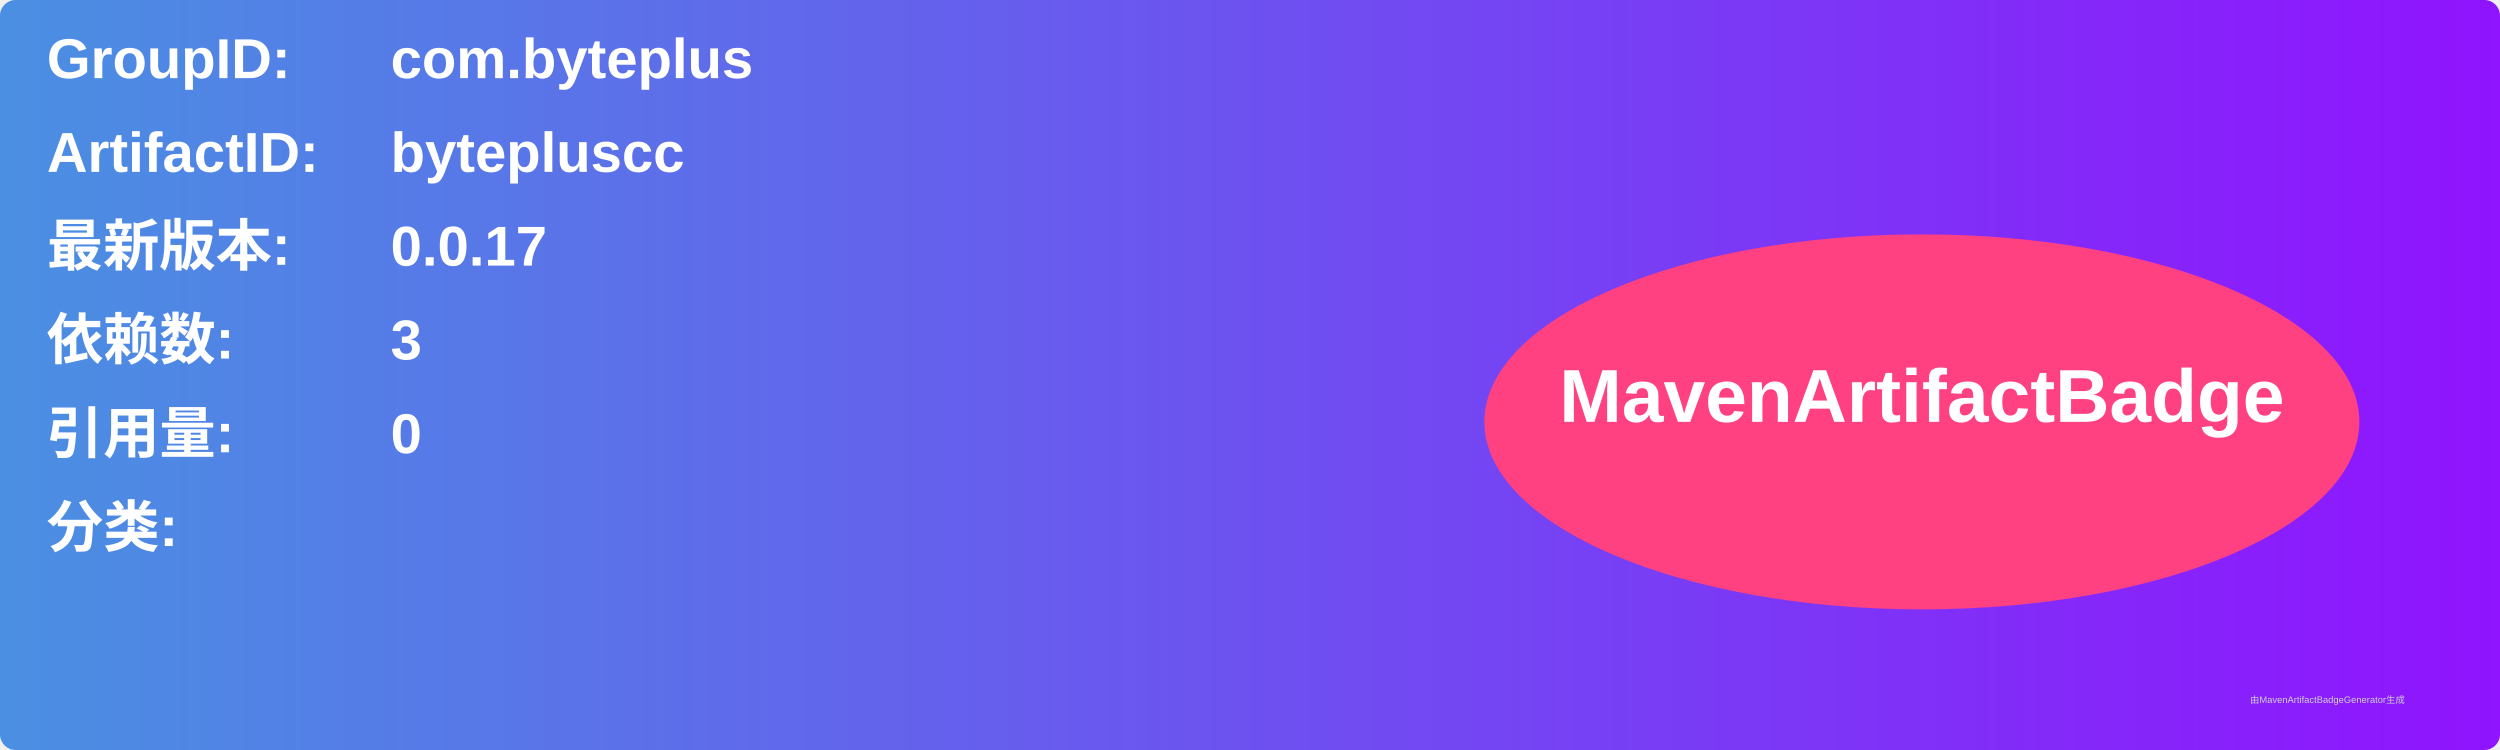
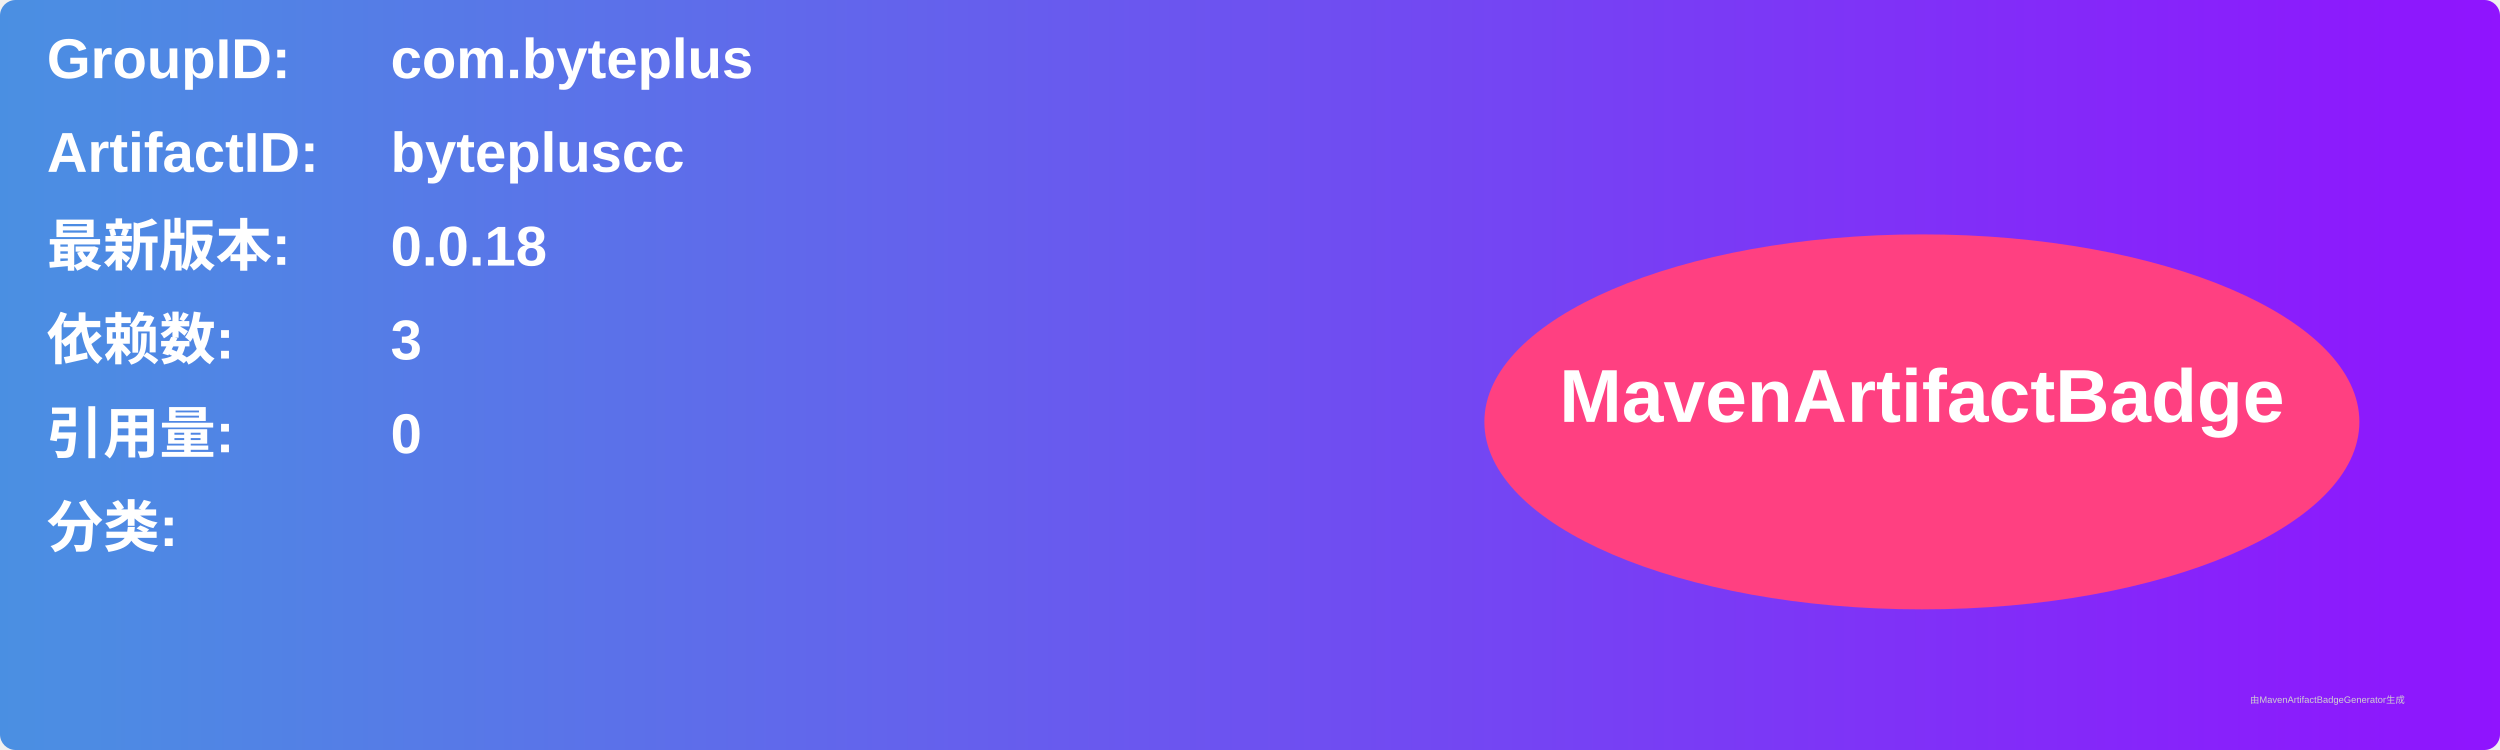
<svg xmlns="http://www.w3.org/2000/svg" width="800" height="240" viewBox="0 0 800 240">
  <linearGradient id="grad" x1="0%" y1="0%" x2="100%" y2="0%">
    <stop offset="0%" stop-color="#4a90e2" />
    <stop offset="100%" stop-color="#9013fe" />
  </linearGradient>
  <rect width="100%" height="100%" rx="5" ry="5" fill="url(#grad)" />
  <g transform="translate(15, 15)">
    <text x="0" y="10" font-family="Arial" font-size="18" fill="white" font-weight="bold" width="260">GroupID:</text>
    <text x="110" y="10" font-family="Arial" font-size="18" fill="white" font-weight="bold" width="460">com.byteplus</text>
    <text x="0" y="40" font-family="Arial" font-size="18" fill="white" font-weight="bold" width="260">ArtifactID:</text>
    <text x="110" y="40" font-family="Arial" font-size="18" fill="white" font-weight="bold" width="460">bytepluscc</text>
    <text x="0" y="70" font-family="Arial" font-size="18" fill="white" font-weight="bold">最新版本:</text>
    <text x="110" y="70" font-family="Arial" font-size="18" fill="white" font-weight="bold">
-       <tspan font-weight="bold">0.0.17</tspan>
+       <tspan font-weight="bold">0.0.18</tspan>
    </text>
    <text x="0" y="100" font-family="Arial" font-size="18" fill="white" font-weight="bold">依赖数: </text>
    <text x="110" y="100" font-family="Arial" font-size="18" fill="white">
      <tspan font-weight="bold">3</tspan>
    </text>
    <text x="0" y="130" font-family="Arial" font-size="18" fill="white" font-weight="bold">引用量: </text>
    <text x="110" y="130" font-family="Arial" font-size="18" fill="white">
      <tspan font-weight="bold">0</tspan>
    </text>
    <text x="0" y="160" font-family="Arial" font-size="18" fill="white" font-weight="bold">分类:</text>
    <text x="10" y="190" font-family="Arial" font-size="10" fill="white">
      <tspan font-weight="bold" />
    </text>
    <ellipse cx="600" cy="120" rx="140" ry="60" fill="#ff4081" />
    <text x="600" y="120" text-anchor="middle" font-family="Arial" font-size="24" fill="white" font-weight="bold">MavenArtifactBadge</text>
  </g>
  <text x="720" y="225" font-family="Arial" font-size="3" fill="#d0d0d0">由MavenArtifactBadgeGenerator生成</text>
</svg>
